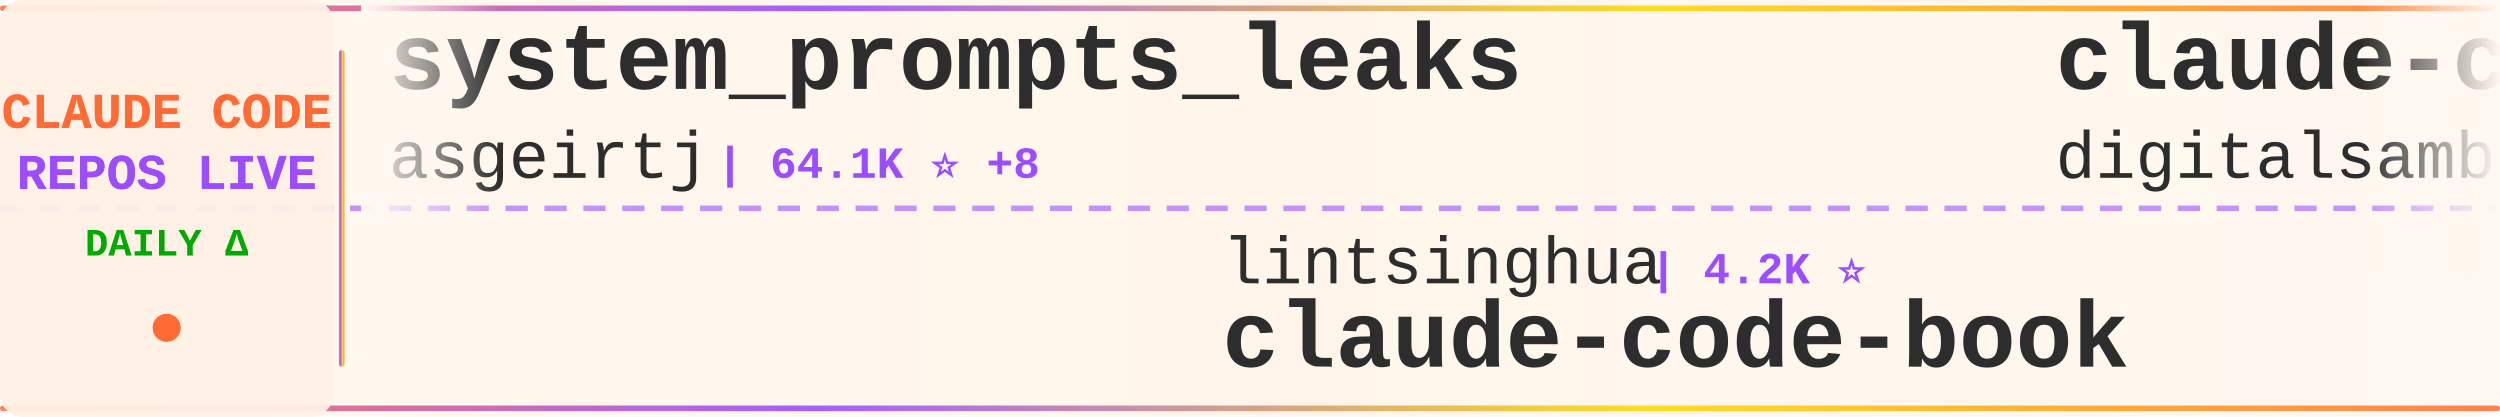
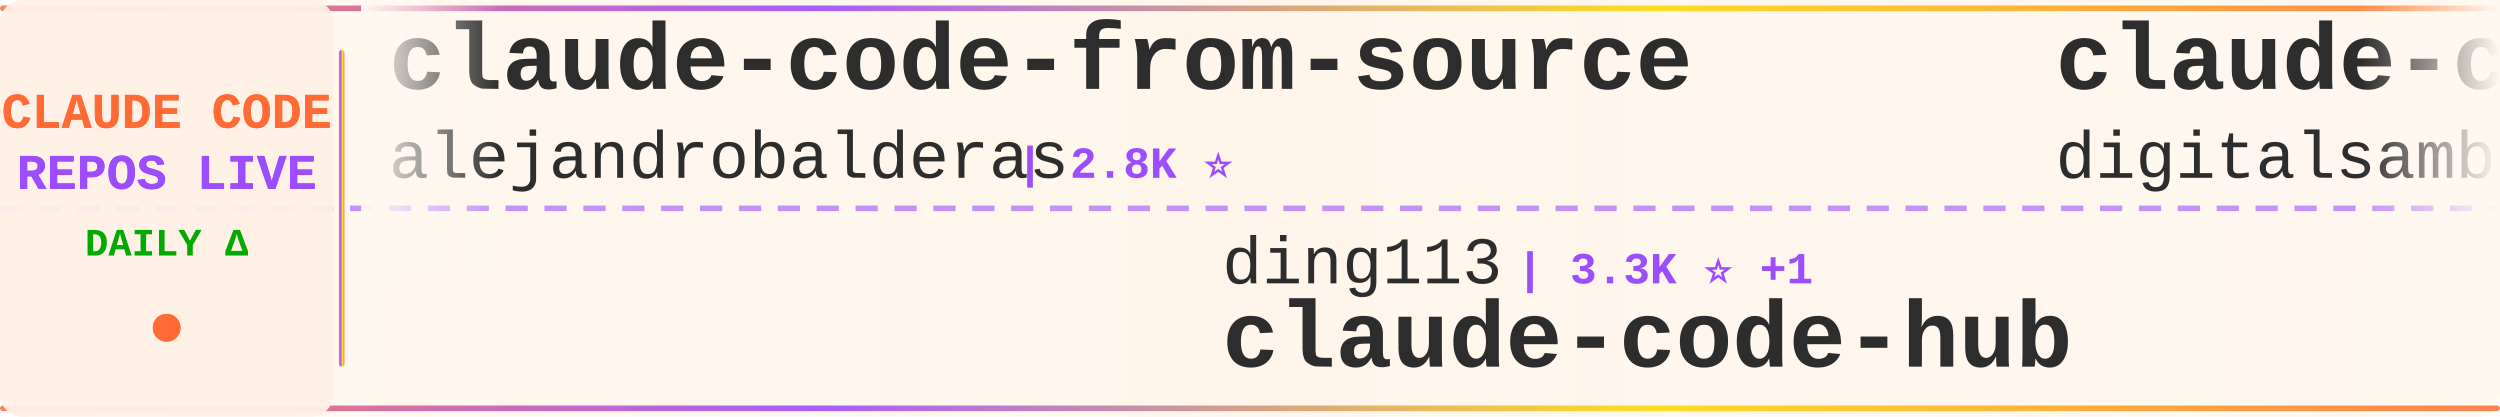
<svg xmlns="http://www.w3.org/2000/svg" width="900" height="150">
  <defs>
    <linearGradient id="tickerBg" x1="0%" y1="0%" x2="100%" y2="0%">
      <stop offset="0%" style="stop-color:#fff8f0;stop-opacity:0.98" />
      <stop offset="50%" style="stop-color:#fff5eb;stop-opacity:1" />
      <stop offset="100%" style="stop-color:#fff8f0;stop-opacity:0.98" />
    </linearGradient>
    <linearGradient id="borderGrad" x1="0%" y1="0%" x2="100%" y2="0%">
      <stop offset="0%" style="stop-color:#FF6B35;stop-opacity:0.85">
        <animate attributeName="stop-opacity" values="0.85;1;0.85" dur="2s" repeatCount="indefinite" />
      </stop>
      <stop offset="33%" style="stop-color:#9C4EFF;stop-opacity:0.9">
        <animate attributeName="stop-opacity" values="0.9;1;0.9" dur="2.2s" repeatCount="indefinite" />
      </stop>
      <stop offset="66%" style="stop-color:#FFD700;stop-opacity:0.85">
        <animate attributeName="stop-opacity" values="0.85;1;0.85" dur="1.8s" repeatCount="indefinite" />
      </stop>
      <stop offset="100%" style="stop-color:#FF6B35;stop-opacity:0.85">
        <animate attributeName="stop-opacity" values="0.85;1;0.85" dur="2s" repeatCount="indefinite" />
      </stop>
    </linearGradient>
    <filter id="textGlow">
      <feGaussianBlur stdDeviation="0.15" result="coloredBlur" />
      <feMerge>
        <feMergeNode in="coloredBlur" />
        <feMergeNode in="SourceGraphic" />
      </feMerge>
    </filter>
    <filter id="metricGlow">
      <feGaussianBlur stdDeviation="0.2" result="coloredBlur" />
      <feMerge>
        <feMergeNode in="coloredBlur" />
        <feMergeNode in="SourceGraphic" />
      </feMerge>
    </filter>
    <linearGradient id="leftFade" x1="0%" y1="0%" x2="100%" y2="0%">
      <stop offset="0%" style="stop-color:#fff8f0;stop-opacity:1" />
      <stop offset="100%" style="stop-color:#fff8f0;stop-opacity:0" />
    </linearGradient>
    <linearGradient id="rightFade" x1="0%" y1="0%" x2="100%" y2="0%">
      <stop offset="0%" style="stop-color:#fff8f0;stop-opacity:0" />
      <stop offset="100%" style="stop-color:#fff8f0;stop-opacity:1" />
    </linearGradient>
  </defs>
  <rect width="900" height="150" fill="url(#tickerBg)" rx="8" />
  <rect x="0" y="2" width="900" height="2" fill="url(#borderGrad)" rx="1" />
  <rect x="0" y="146" width="900" height="2" fill="url(#borderGrad)" rx="1" />
  <line x1="0" y1="75" x2="900" y2="75" stroke="#9C4EFF" stroke-width="2" stroke-dasharray="8 6" opacity="0.6" />
  <rect x="0" y="0" width="120" height="150" fill="#fff0e6" opacity="0.95" rx="8" />
  <text x="60" y="46" font-family="'Courier New', monospace" font-size="18" font-weight="bold" fill="#FF6B35" text-anchor="middle" filter="url(#textGlow)">
    CLAUDE CODE
  </text>
  <text x="60" y="68" font-family="'Courier New', monospace" font-size="18" font-weight="bold" fill="#9C4EFF" text-anchor="middle" filter="url(#textGlow)">
    REPOS LIVE
  </text>
  <text x="60" y="92" font-family="'Courier New', monospace" font-size="14" font-weight="bold" fill="#00aa00" text-anchor="middle">
    DAILY Δ
  </text>
  <circle cx="60" cy="118" r="5" fill="#FF6B35" filter="url(#metricGlow)">
    <animate attributeName="r" values="4;6;4" dur="1.5s" repeatCount="indefinite" />
    <animate attributeName="opacity" values="0.6;1;0.6" dur="1.5s" repeatCount="indefinite" />
  </circle>
  <rect x="122" y="18" width="2" height="114" fill="url(#borderGrad)" rx="1" />
  <clipPath id="tickerClip">
    <rect x="130" y="0" width="770" height="150" />
  </clipPath>
  <g clip-path="url(#tickerClip)">
    <g id="tickerItems">
      <animateTransform attributeName="transform" attributeType="XML" type="translate" from="0 0" to="-3000 0" dur="54s" repeatCount="indefinite" />
      <g transform="translate(0, 0)">
-         <text x="140" y="32" font-family="'Courier New', monospace" font-size="34" font-weight="bold" fill="#2d2d2d">system_prompts_leaks</text>
-         <text x="140" y="64" font-family="'Courier New', monospace" font-size="24" font-weight="normal" fill="#2d2d2d" opacity="1.0">asgeirtj</text>
-         <text x="258" y="64" font-family="'Courier New', monospace" font-size="16" font-weight="bold" fill="#9C4EFF"> | 64.1K ⭐ +8</text>
+         <text x="140" y="32" font-family="'Courier New', monospace" font-size="34" font-weight="bold" fill="#2d2d2d">claude-code-from-source</text>
+         <text x="140" y="64" font-family="'Courier New', monospace" font-size="24" font-weight="normal" fill="#2d2d2d" opacity="1.0">alejandrobalderas</text>
+         <text x="366" y="64" font-family="'Courier New', monospace" font-size="16" font-weight="bold" fill="#9C4EFF"> | 2.8K ⭐</text>
      </g>
      <g transform="translate(300, 0)">
-         <text x="140" y="102" font-family="'Courier New', monospace" font-size="24" font-weight="normal" fill="#2d2d2d" opacity="1.0">lintsinghua</text>
-         <text x="294" y="102" font-family="'Courier New', monospace" font-size="16" font-weight="bold" fill="#9C4EFF"> | 4.2K ⭐</text>
-         <text x="140" y="132" font-family="'Courier New', monospace" font-size="34" font-weight="bold" fill="#2d2d2d">claude-code-book</text>
+         <text x="140" y="102" font-family="'Courier New', monospace" font-size="24" font-weight="normal" fill="#2d2d2d" opacity="1.0">ding113</text>
+         <text x="246" y="102" font-family="'Courier New', monospace" font-size="16" font-weight="bold" fill="#9C4EFF"> | 3.3K ⭐ +1</text>
+         <text x="140" y="132" font-family="'Courier New', monospace" font-size="34" font-weight="bold" fill="#2d2d2d">claude-code-hub</text>
      </g>
      <g transform="translate(600, 0)">
        <text x="140" y="32" font-family="'Courier New', monospace" font-size="34" font-weight="bold" fill="#2d2d2d">claude-code-video-toolki...</text>
        <text x="140" y="64" font-family="'Courier New', monospace" font-size="24" font-weight="normal" fill="#2d2d2d" opacity="1.0">digitalsamba</text>
        <text x="306" y="64" font-family="'Courier New', monospace" font-size="16" font-weight="bold" fill="#9C4EFF"> | 2.0K ⭐</text>
      </g>
      <g transform="translate(900, 0)">
-         <text x="140" y="102" font-family="'Courier New', monospace" font-size="24" font-weight="normal" fill="#2d2d2d" opacity="1.0">pengchengneo</text>
-         <text x="306" y="102" font-family="'Courier New', monospace" font-size="16" font-weight="bold" fill="#9C4EFF"> | 1.8K ⭐</text>
-         <text x="140" y="132" font-family="'Courier New', monospace" font-size="34" font-weight="bold" fill="#2d2d2d">Claude-Code</text>
+         <text x="140" y="102" font-family="'Courier New', monospace" font-size="24" font-weight="normal" fill="#2d2d2d" opacity="1.0">AprilNEA</text>
+         <text x="258" y="102" font-family="'Courier New', monospace" font-size="16" font-weight="bold" fill="#9C4EFF"> | 392 ⭐</text>
+         <text x="140" y="132" font-family="'Courier New', monospace" font-size="34" font-weight="bold" fill="#2d2d2d">claude-code-source</text>
      </g>
      <g transform="translate(1200, 0)">
-         <text x="140" y="32" font-family="'Courier New', monospace" font-size="34" font-weight="bold" fill="#2d2d2d">claude-code-reverse</text>
-         <text x="140" y="64" font-family="'Courier New', monospace" font-size="24" font-weight="normal" fill="#2d2d2d" opacity="1.0">Yuyz0112</text>
-         <text x="258" y="64" font-family="'Courier New', monospace" font-size="16" font-weight="bold" fill="#9C4EFF"> | 2.4K ⭐</text>
+         <text x="140" y="32" font-family="'Courier New', monospace" font-size="34" font-weight="bold" fill="#2d2d2d">claude-code-router</text>
+         <text x="140" y="64" font-family="'Courier New', monospace" font-size="24" font-weight="normal" fill="#2d2d2d" opacity="1.0">musistudio</text>
+         <text x="282" y="64" font-family="'Courier New', monospace" font-size="16" font-weight="bold" fill="#9C4EFF"> | 37.1K ⭐ +3</text>
      </g>
      <g transform="translate(1500, 0)">
-         <text x="140" y="102" font-family="'Courier New', monospace" font-size="24" font-weight="normal" fill="#2d2d2d" opacity="1.0">sugyan</text>
-         <text x="234" y="102" font-family="'Courier New', monospace" font-size="16" font-weight="bold" fill="#9C4EFF"> | 1.1K ⭐</text>
-         <text x="140" y="132" font-family="'Courier New', monospace" font-size="34" font-weight="bold" fill="#2d2d2d">claude-code-webui</text>
+         <text x="140" y="102" font-family="'Courier New', monospace" font-size="24" font-weight="normal" fill="#2d2d2d" opacity="1.0">anthropics</text>
+         <text x="282" y="102" font-family="'Courier New', monospace" font-size="16" font-weight="bold" fill="#9C4EFF"> | 6.2K ⭐ +2</text>
+         <text x="140" y="132" font-family="'Courier New', monospace" font-size="34" font-weight="bold" fill="#2d2d2d">claude-code-security-rev...</text>
      </g>
      <g transform="translate(1800, 0)">
+         <text x="140" y="32" font-family="'Courier New', monospace" font-size="34" font-weight="bold" fill="#2d2d2d">claude-code-analysis</text>
+         <text x="140" y="64" font-family="'Courier New', monospace" font-size="24" font-weight="normal" fill="#2d2d2d" opacity="1.0">liuup</text>
+         <text x="222" y="64" font-family="'Courier New', monospace" font-size="16" font-weight="bold" fill="#9C4EFF"> | 3.9K ⭐</text>
+       </g>
+       <g transform="translate(2100, 0)">
+         <text x="140" y="102" font-family="'Courier New', monospace" font-size="24" font-weight="normal" fill="#2d2d2d" opacity="1.0">ponponon</text>
+         <text x="258" y="102" font-family="'Courier New', monospace" font-size="16" font-weight="bold" fill="#9C4EFF"> | 2.3K ⭐</text>
+         <text x="140" y="132" font-family="'Courier New', monospace" font-size="34" font-weight="bold" fill="#2d2d2d">claude_code_src</text>
+       </g>
+       <g transform="translate(2400, 0)">
        <text x="140" y="32" font-family="'Courier New', monospace" font-size="34" font-weight="bold" fill="#2d2d2d">claude-code-workflows</text>
        <text x="140" y="64" font-family="'Courier New', monospace" font-size="24" font-weight="normal" fill="#2d2d2d" opacity="1.0">OneRedOak</text>
-         <text x="270" y="64" font-family="'Courier New', monospace" font-size="16" font-weight="bold" fill="#9C4EFF"> | 3.9K ⭐ +1</text>
-       </g>
-       <g transform="translate(2100, 0)">
-         <text x="140" y="102" font-family="'Courier New', monospace" font-size="24" font-weight="normal" fill="#2d2d2d" opacity="1.0">affaan-m</text>
-         <text x="258" y="102" font-family="'Courier New', monospace" font-size="16" font-weight="bold" fill="#9C4EFF"> | 247.1K ⭐ +110</text>
-         <text x="140" y="132" font-family="'Courier New', monospace" font-size="34" font-weight="bold" fill="#2d2d2d">ECC</text>
-       </g>
-       <g transform="translate(2400, 0)">
-         <text x="140" y="32" font-family="'Courier New', monospace" font-size="34" font-weight="bold" fill="#2d2d2d">Claude-code</text>
-         <text x="140" y="64" font-family="'Courier New', monospace" font-size="24" font-weight="normal" fill="#2d2d2d" opacity="1.0">zstmfhy</text>
-         <text x="246" y="64" font-family="'Courier New', monospace" font-size="16" font-weight="bold" fill="#9C4EFF"> | 189 ⭐</text>
+         <text x="270" y="64" font-family="'Courier New', monospace" font-size="16" font-weight="bold" fill="#9C4EFF"> | 3.9K ⭐</text>
      </g>
      <g transform="translate(2700, 0)">
-         <text x="140" y="102" font-family="'Courier New', monospace" font-size="24" font-weight="normal" fill="#2d2d2d" opacity="1.0">davila7</text>
-         <text x="246" y="102" font-family="'Courier New', monospace" font-size="16" font-weight="bold" fill="#9C4EFF"> | 30.5K ⭐ +2</text>
-         <text x="140" y="132" font-family="'Courier New', monospace" font-size="34" font-weight="bold" fill="#2d2d2d">claude-code-templates</text>
+         <text x="140" y="102" font-family="'Courier New', monospace" font-size="24" font-weight="normal" fill="#2d2d2d" opacity="1.0">Cranot</text>
+         <text x="234" y="102" font-family="'Courier New', monospace" font-size="16" font-weight="bold" fill="#9C4EFF"> | 2.9K ⭐</text>
+         <text x="140" y="132" font-family="'Courier New', monospace" font-size="34" font-weight="bold" fill="#2d2d2d">claude-code-guide</text>
      </g>
      <g transform="translate(3000, 0)">
-         <text x="140" y="32" font-family="'Courier New', monospace" font-size="34" font-weight="bold" fill="#2d2d2d">system_prompts_leaks</text>
-         <text x="140" y="64" font-family="'Courier New', monospace" font-size="24" font-weight="normal" fill="#2d2d2d" opacity="1.0">asgeirtj</text>
-         <text x="258" y="64" font-family="'Courier New', monospace" font-size="16" font-weight="bold" fill="#9C4EFF"> | 64.1K ⭐ +8</text>
+         <text x="140" y="32" font-family="'Courier New', monospace" font-size="34" font-weight="bold" fill="#2d2d2d">claude-code-from-source</text>
+         <text x="140" y="64" font-family="'Courier New', monospace" font-size="24" font-weight="normal" fill="#2d2d2d" opacity="1.0">alejandrobalderas</text>
+         <text x="366" y="64" font-family="'Courier New', monospace" font-size="16" font-weight="bold" fill="#9C4EFF"> | 2.8K ⭐</text>
      </g>
      <g transform="translate(3300, 0)">
-         <text x="140" y="102" font-family="'Courier New', monospace" font-size="24" font-weight="normal" fill="#2d2d2d" opacity="1.0">lintsinghua</text>
-         <text x="294" y="102" font-family="'Courier New', monospace" font-size="16" font-weight="bold" fill="#9C4EFF"> | 4.2K ⭐</text>
-         <text x="140" y="132" font-family="'Courier New', monospace" font-size="34" font-weight="bold" fill="#2d2d2d">claude-code-book</text>
+         <text x="140" y="102" font-family="'Courier New', monospace" font-size="24" font-weight="normal" fill="#2d2d2d" opacity="1.0">ding113</text>
+         <text x="246" y="102" font-family="'Courier New', monospace" font-size="16" font-weight="bold" fill="#9C4EFF"> | 3.3K ⭐ +1</text>
+         <text x="140" y="132" font-family="'Courier New', monospace" font-size="34" font-weight="bold" fill="#2d2d2d">claude-code-hub</text>
      </g>
      <g transform="translate(3600, 0)">
        <text x="140" y="32" font-family="'Courier New', monospace" font-size="34" font-weight="bold" fill="#2d2d2d">claude-code-video-toolki...</text>
        <text x="140" y="64" font-family="'Courier New', monospace" font-size="24" font-weight="normal" fill="#2d2d2d" opacity="1.0">digitalsamba</text>
        <text x="306" y="64" font-family="'Courier New', monospace" font-size="16" font-weight="bold" fill="#9C4EFF"> | 2.0K ⭐</text>
      </g>
      <g transform="translate(3900, 0)">
-         <text x="140" y="102" font-family="'Courier New', monospace" font-size="24" font-weight="normal" fill="#2d2d2d" opacity="1.0">pengchengneo</text>
-         <text x="306" y="102" font-family="'Courier New', monospace" font-size="16" font-weight="bold" fill="#9C4EFF"> | 1.8K ⭐</text>
-         <text x="140" y="132" font-family="'Courier New', monospace" font-size="34" font-weight="bold" fill="#2d2d2d">Claude-Code</text>
+         <text x="140" y="102" font-family="'Courier New', monospace" font-size="24" font-weight="normal" fill="#2d2d2d" opacity="1.0">AprilNEA</text>
+         <text x="258" y="102" font-family="'Courier New', monospace" font-size="16" font-weight="bold" fill="#9C4EFF"> | 392 ⭐</text>
+         <text x="140" y="132" font-family="'Courier New', monospace" font-size="34" font-weight="bold" fill="#2d2d2d">claude-code-source</text>
      </g>
    </g>
  </g>
  <rect x="130" y="0" width="50" height="100" fill="url(#leftFade)" />
  <rect x="850" y="0" width="50" height="100" fill="url(#rightFade)" />
</svg>
